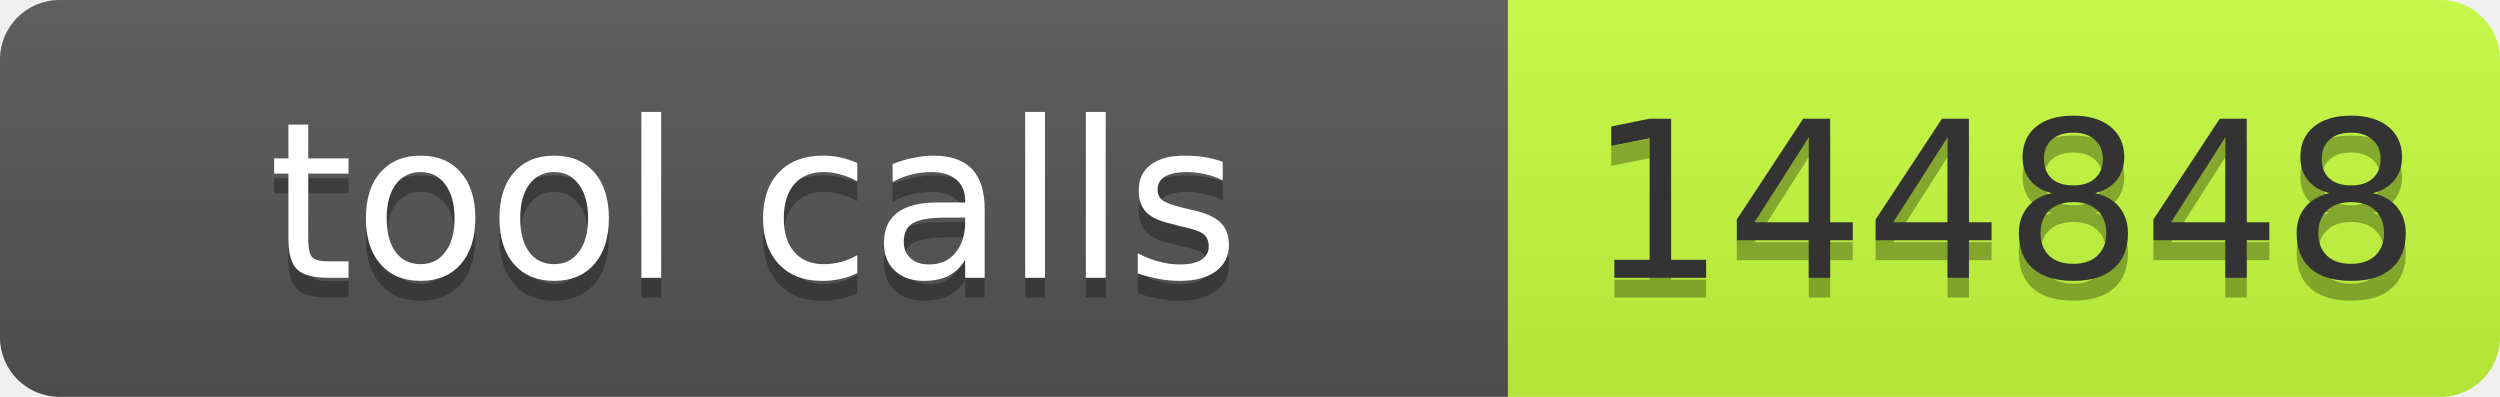
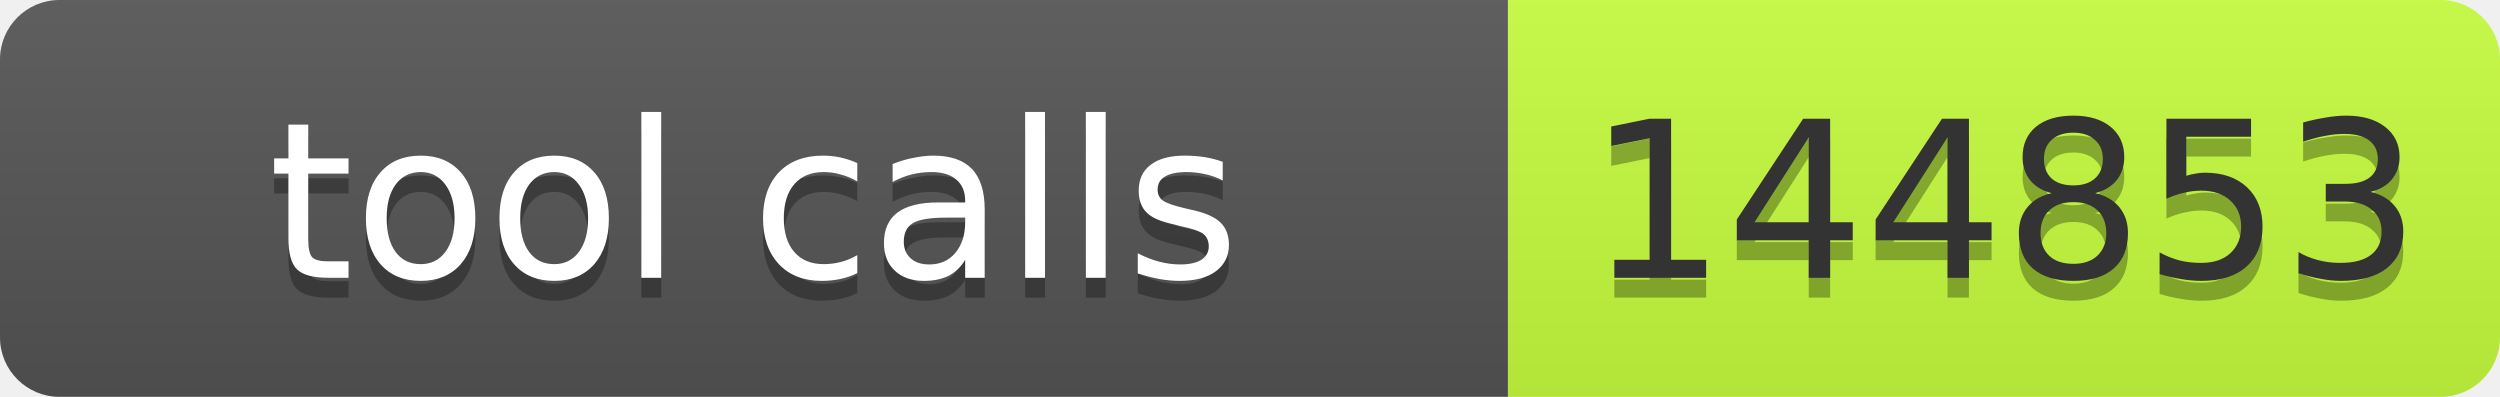
- <svg xmlns="http://www.w3.org/2000/svg" width="126" height="20" role="img" aria-label="tool calls: 144848">
+ <svg xmlns="http://www.w3.org/2000/svg" width="126" height="20" role="img" aria-label="tool calls: 144853">
  <linearGradient id="s" x2="0" y2="100%">
    <stop offset="0" stop-color="#bbb" stop-opacity=".1" />
    <stop offset="1" stop-opacity=".1" />
  </linearGradient>
  <clipPath id="r">
    <rect width="126" height="20" rx="3" fill="#fff" />
  </clipPath>
  <g clip-path="url(#r)">
    <rect width="76" height="20" fill="#555" />
    <rect x="76" width="50" height="20" fill="#c6ff3d" />
    <rect width="126" height="20" fill="url(#s)" />
  </g>
  <g font-family="Verdana,Geneva,DejaVu Sans,sans-serif" font-size="11">
    <text x="38" y="15" fill="#010101" fill-opacity=".3" text-anchor="middle" textLength="66">tool calls</text>
    <text x="38" y="14" fill="#fff" text-anchor="middle" textLength="66">tool calls</text>
-     <text x="101" y="15" fill="#010101" fill-opacity=".3" text-anchor="middle" textLength="40">144848</text>
-     <text x="101" y="14" fill="#333" text-anchor="middle" textLength="40">144848</text>
+     <text x="101" y="15" fill="#010101" fill-opacity=".3" text-anchor="middle" textLength="40">144853</text>
+     <text x="101" y="14" fill="#333" text-anchor="middle" textLength="40">144853</text>
  </g>
</svg>
